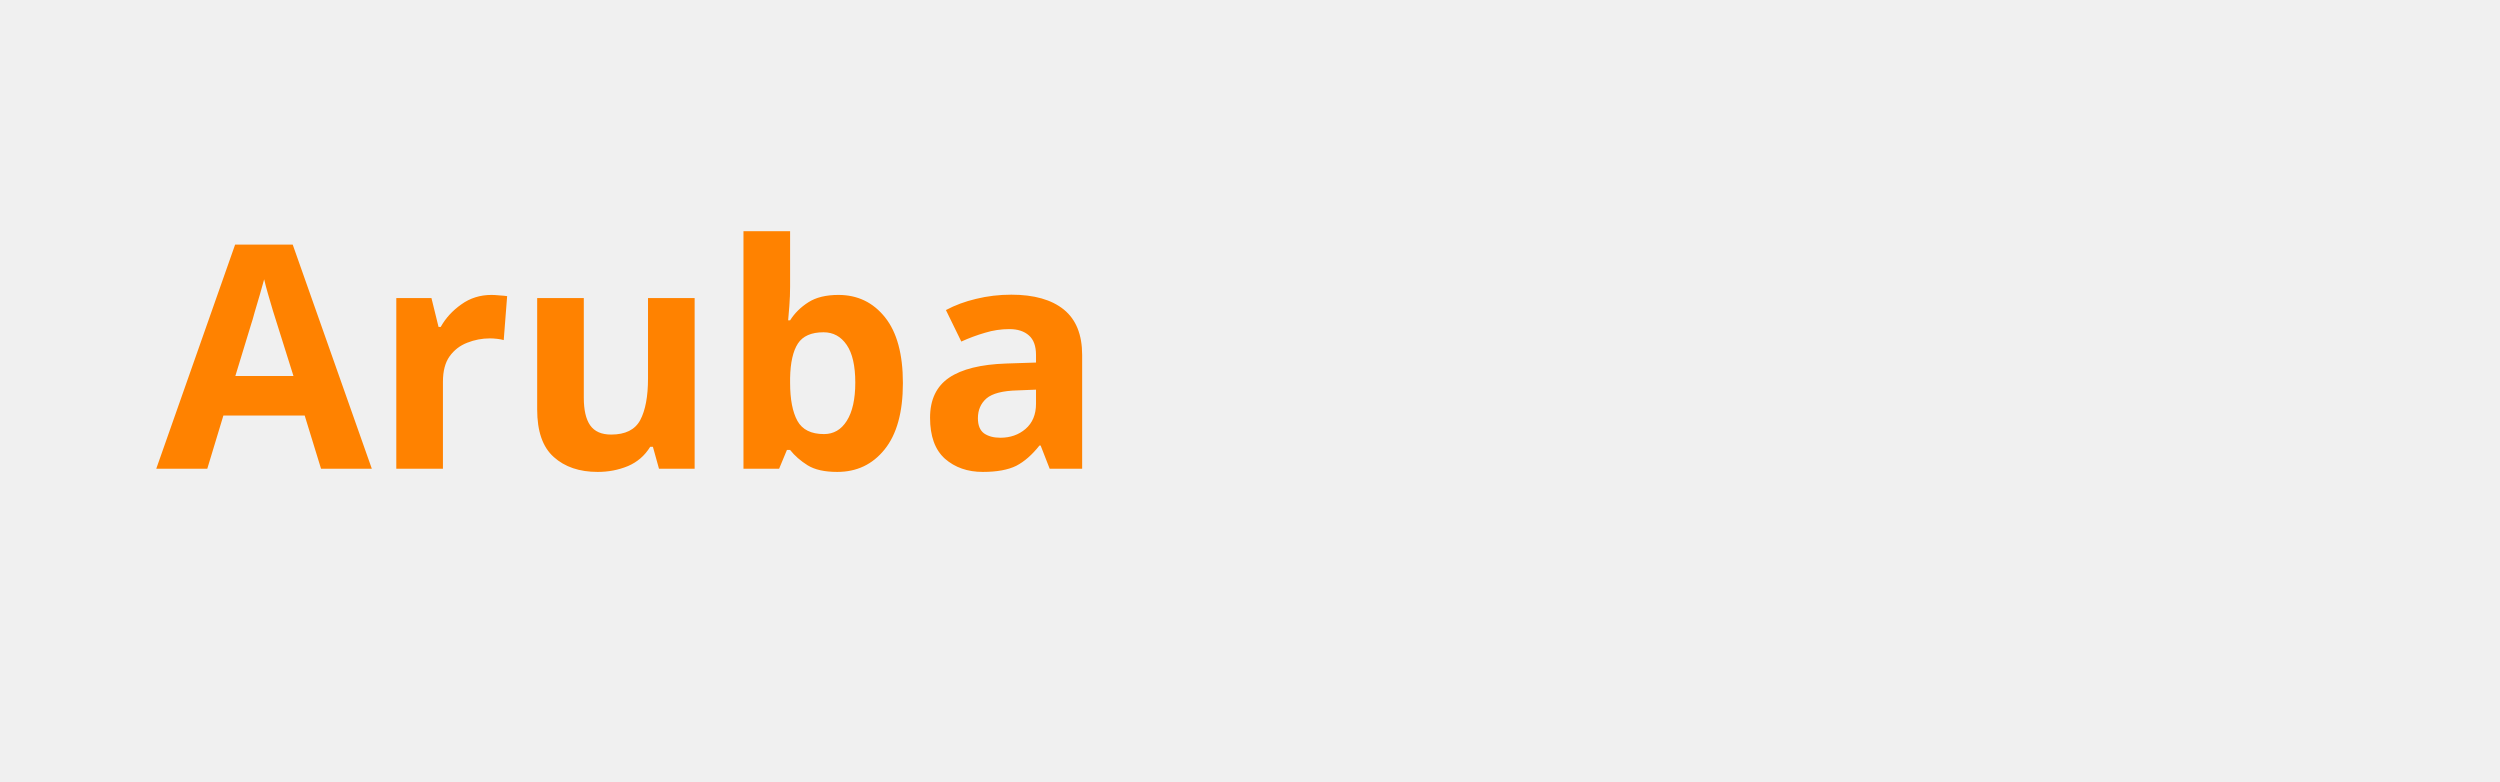
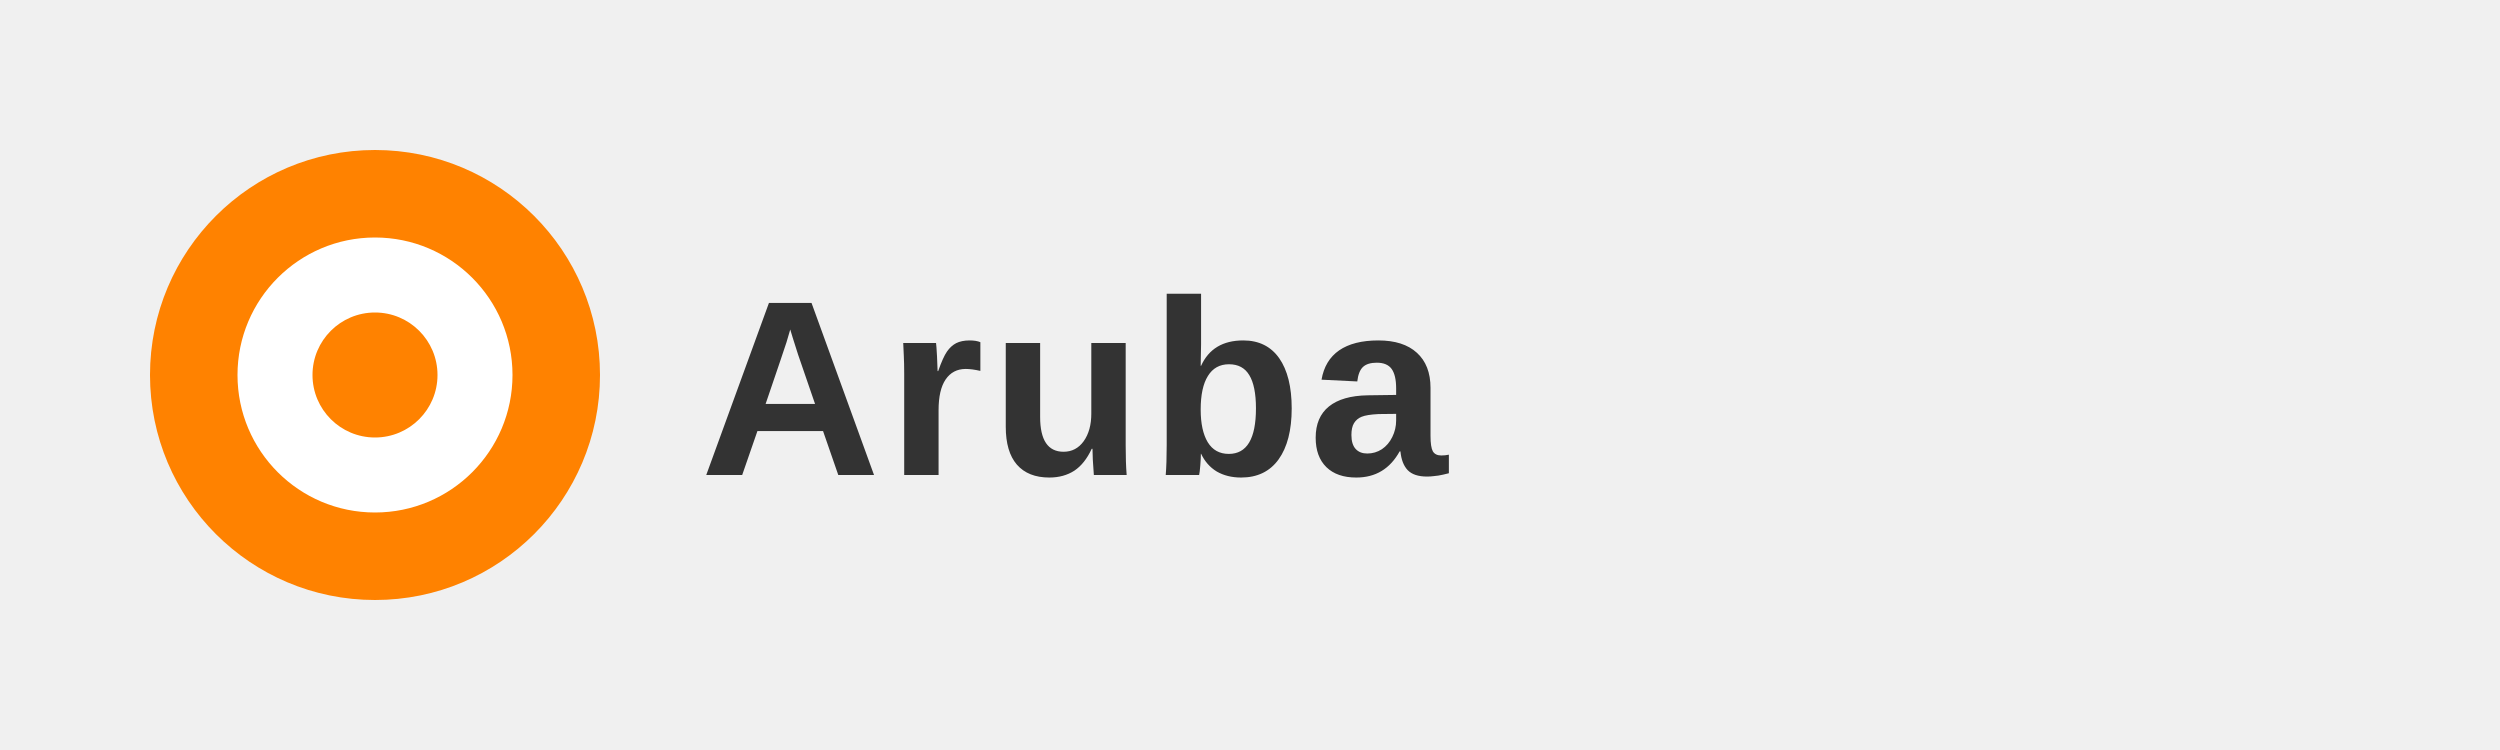
- <svg xmlns="http://www.w3.org/2000/svg" viewBox="0 0 160 50" role="img">
-   <text x="10" y="30" font-family="sans-serif" font-weight="bold" font-size="20" fill="#FF8200">Aruba</text>
+ <svg xmlns="http://www.w3.org/2000/svg" viewBox="0 0 200 60" role="img" aria-label="Aruba">
+   <circle cx="30" cy="30" r="18" fill="#FF8200" />
+   <circle cx="30" cy="30" r="11" fill="#ffffff" />
+   <circle cx="30" cy="30" r="5" fill="#FF8200" />
+   <text x="56" y="38" font-family="'Arial',sans-serif" font-weight="700" font-size="20" fill="#333333" letter-spacing="0.5">Aruba</text>
</svg>
